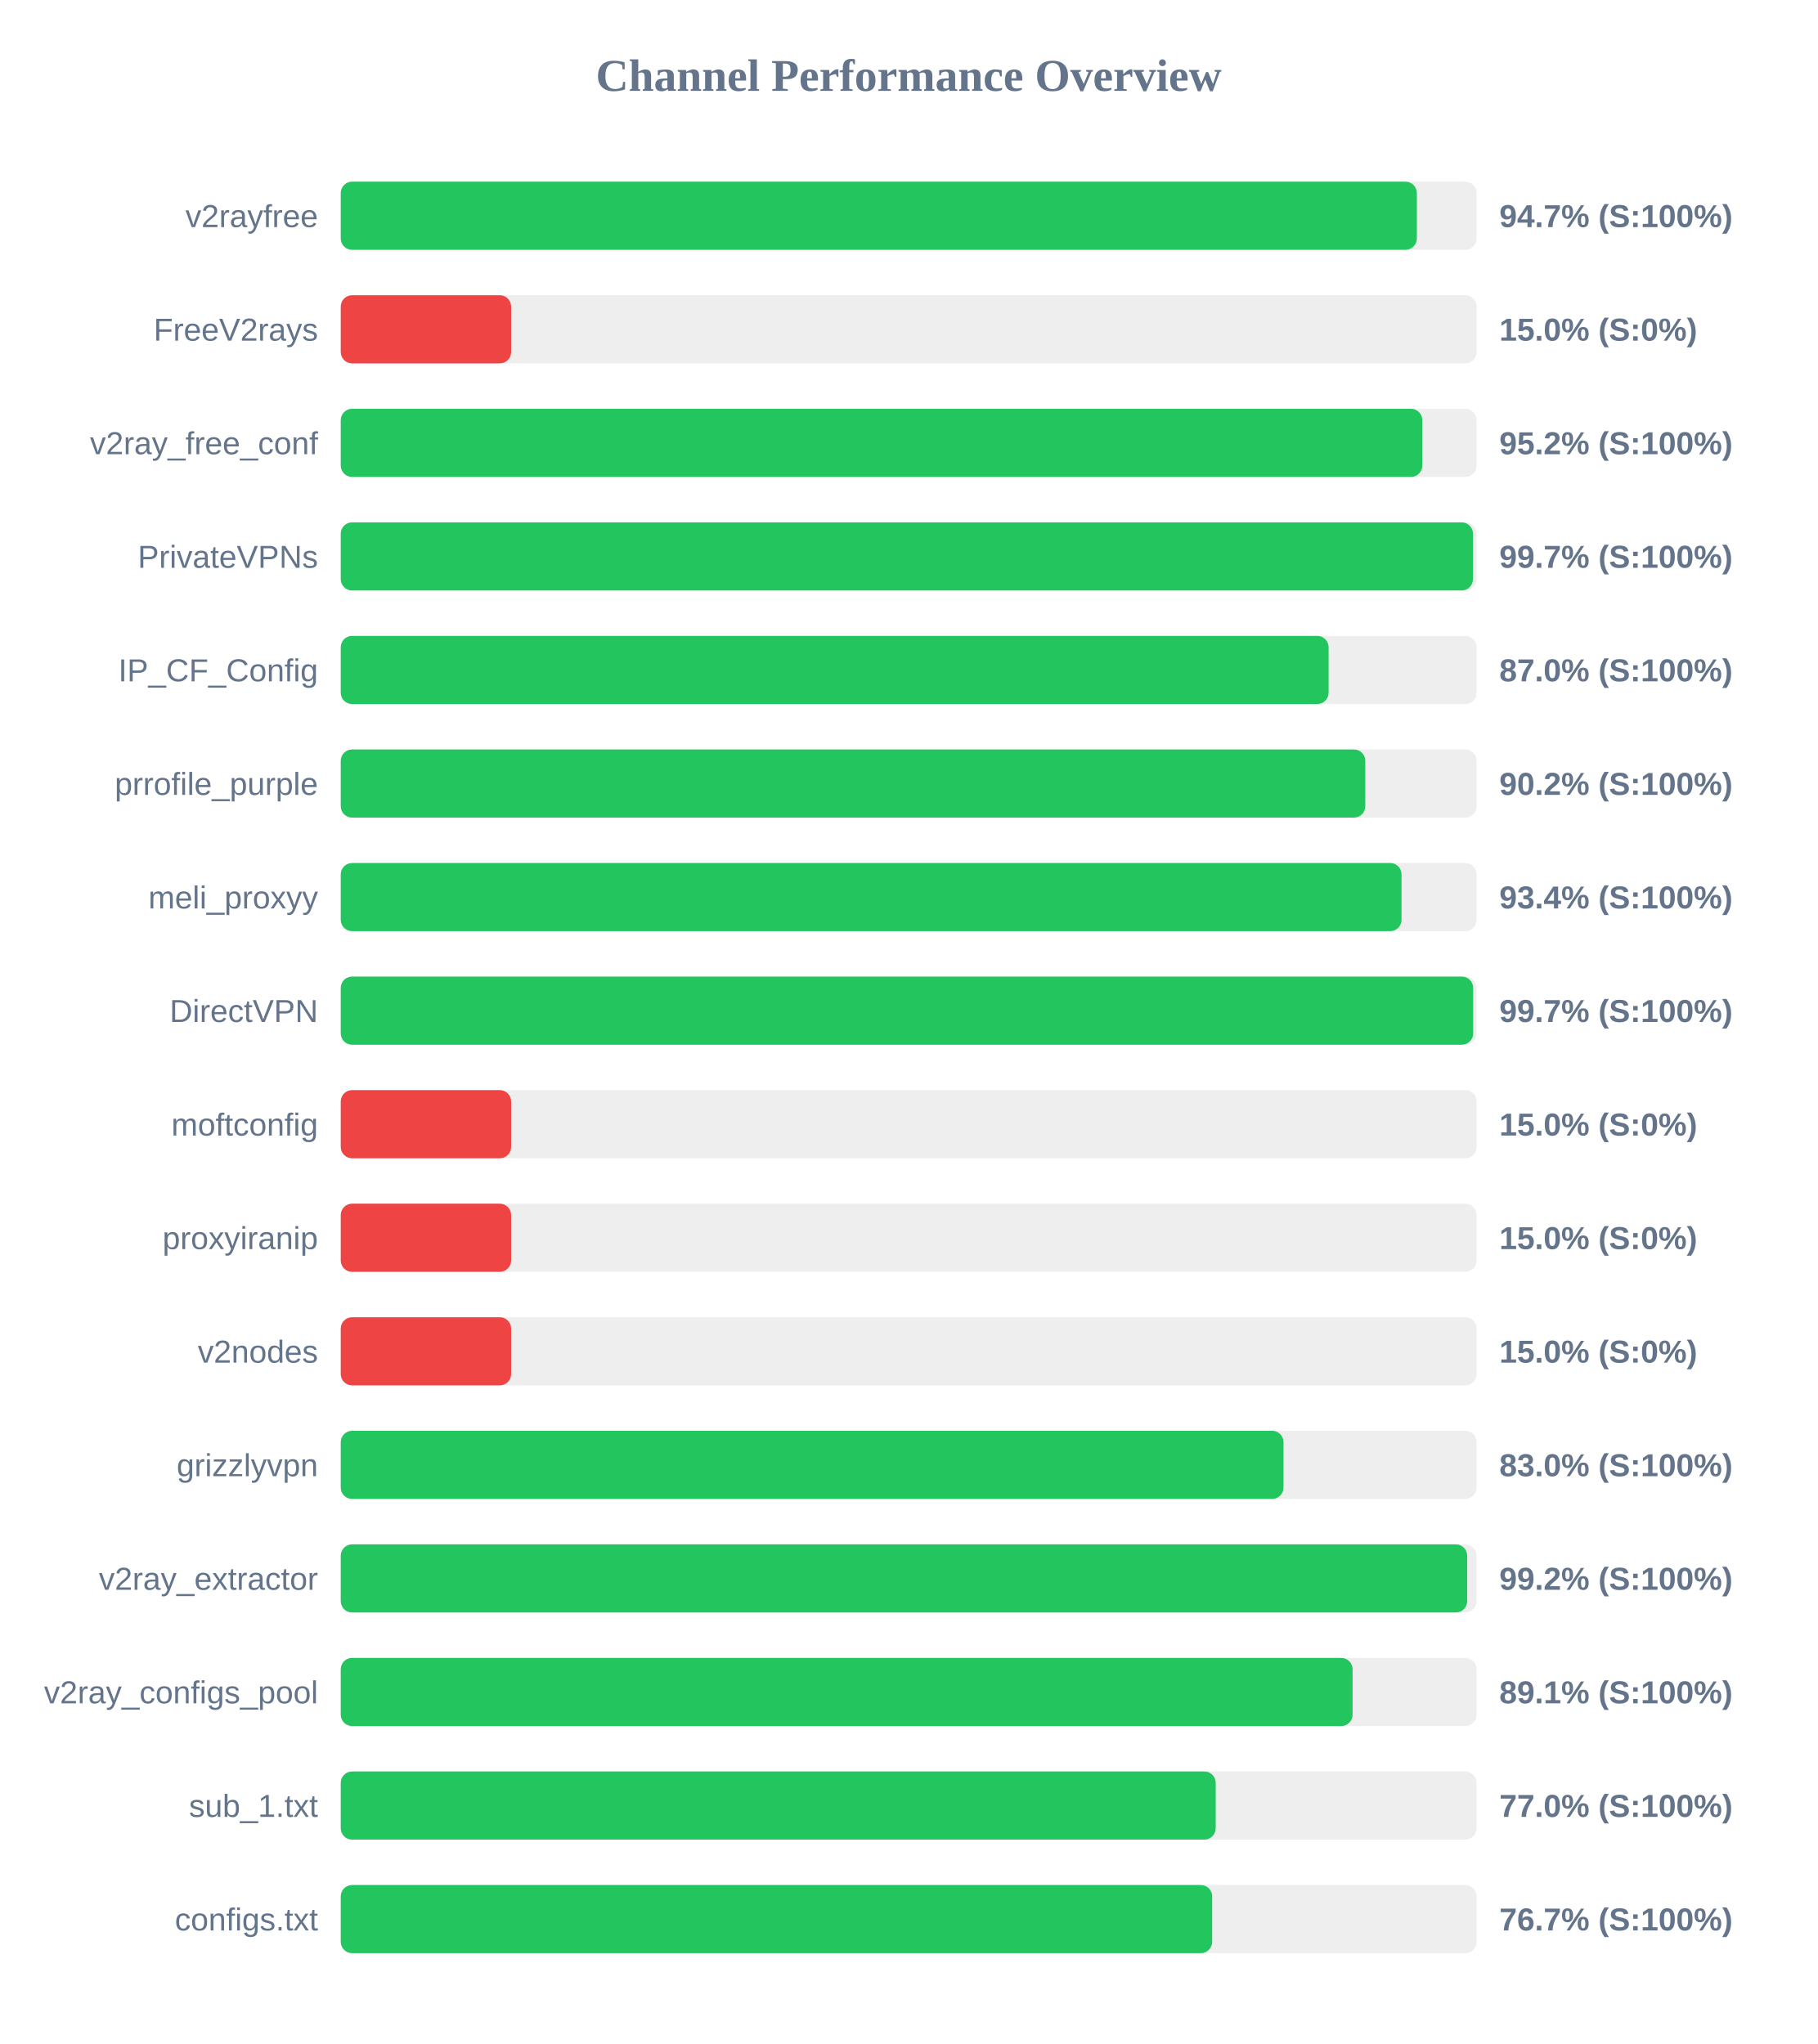
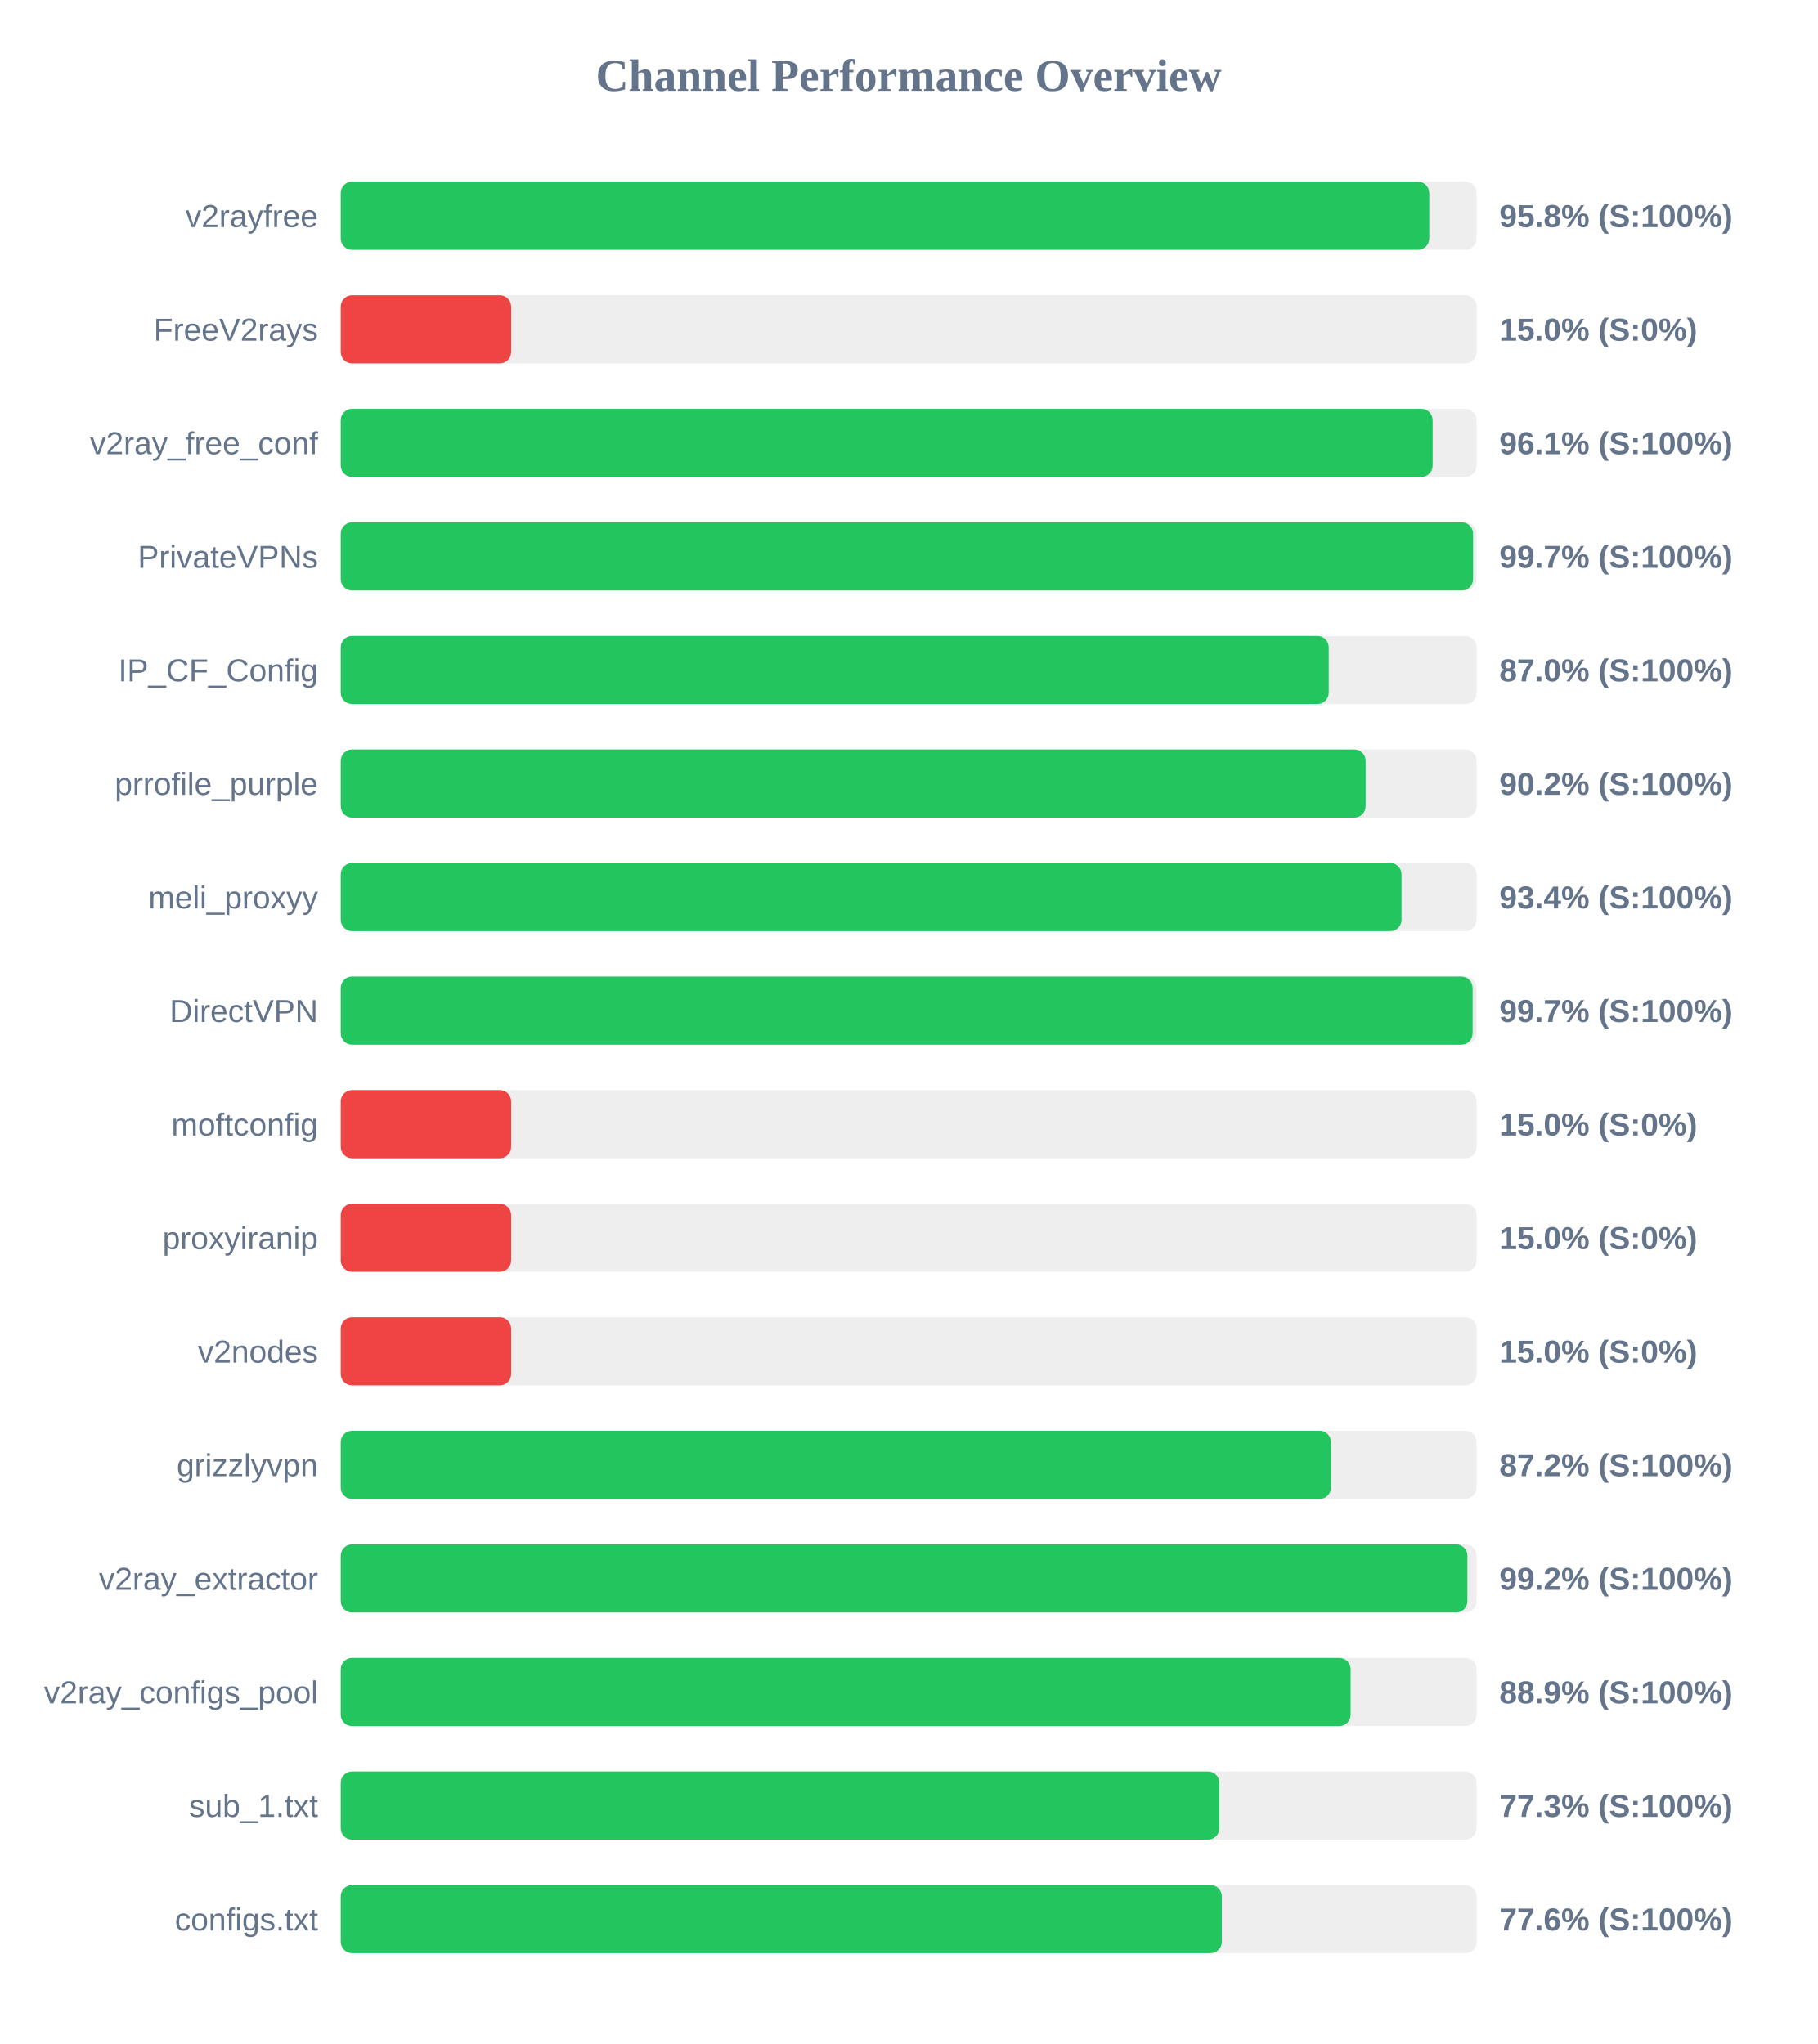
<svg xmlns="http://www.w3.org/2000/svg" width="800" height="900" version="1.1">
  <style>
        .row { font: 14px Arial; fill: #64748b; }
        .score { font: bold 14px Arial; fill: #64748b; }
    </style>
  <text x="400" y="40" text-anchor="middle" font-size="20px" font-weight="bold" fill="#64748b">Channel Performance Overview</text>
  <rect x="150" y="80" width="500" height="30" fill="#eee" rx="5" />
-   <rect x="150" y="80" width="473.7" height="30" fill="#22c55e" rx="5" />
+   <rect x="150" y="80" width="479.15" height="30" fill="#22c55e" rx="5" />
  <text x="140" y="100" text-anchor="end" class="row">v2rayfree</text>
-   <text x="660" y="100" text-anchor="start" class="score">94.7% (S:100%)</text>
+   <text x="660" y="100" text-anchor="start" class="score">95.8% (S:100%)</text>
  <rect x="150" y="130" width="500" height="30" fill="#eee" rx="5" />
  <rect x="150" y="130" width="75.0" height="30" fill="#ef4444" rx="5" />
  <text x="140" y="150" text-anchor="end" class="row">FreeV2rays</text>
  <text x="660" y="150" text-anchor="start" class="score">15.0% (S:0%)</text>
  <rect x="150" y="180" width="500" height="30" fill="#eee" rx="5" />
-   <rect x="150" y="180" width="476.1" height="30" fill="#22c55e" rx="5" />
+   <rect x="150" y="180" width="480.65" height="30" fill="#22c55e" rx="5" />
  <text x="140" y="200" text-anchor="end" class="row">v2ray_free_conf</text>
-   <text x="660" y="200" text-anchor="start" class="score">95.2% (S:100%)</text>
+   <text x="660" y="200" text-anchor="start" class="score">96.1% (S:100%)</text>
  <rect x="150" y="230" width="500" height="30" fill="#eee" rx="5" />
-   <rect x="150" y="230" width="498.4" height="30" fill="#22c55e" rx="5" />
+   <rect x="150" y="230" width="498.45" height="30" fill="#22c55e" rx="5" />
  <text x="140" y="250" text-anchor="end" class="row">PrivateVPNs</text>
  <text x="660" y="250" text-anchor="start" class="score">99.7% (S:100%)</text>
  <rect x="150" y="280" width="500" height="30" fill="#eee" rx="5" />
-   <rect x="150" y="280" width="434.85" height="30" fill="#22c55e" rx="5" />
+   <rect x="150" y="280" width="434.9" height="30" fill="#22c55e" rx="5" />
  <text x="140" y="300" text-anchor="end" class="row">IP_CF_Config</text>
  <text x="660" y="300" text-anchor="start" class="score">87.0% (S:100%)</text>
  <rect x="150" y="330" width="500" height="30" fill="#eee" rx="5" />
-   <rect x="150" y="330" width="451.0" height="30" fill="#22c55e" rx="5" />
+   <rect x="150" y="330" width="451.15" height="30" fill="#22c55e" rx="5" />
  <text x="140" y="350" text-anchor="end" class="row">prrofile_purple</text>
  <text x="660" y="350" text-anchor="start" class="score">90.2% (S:100%)</text>
  <rect x="150" y="380" width="500" height="30" fill="#eee" rx="5" />
  <rect x="150" y="380" width="466.95" height="30" fill="#22c55e" rx="5" />
  <text x="140" y="400" text-anchor="end" class="row">meli_proxyy</text>
  <text x="660" y="400" text-anchor="start" class="score">93.4% (S:100%)</text>
  <rect x="150" y="430" width="500" height="30" fill="#eee" rx="5" />
-   <rect x="150" y="430" width="498.5" height="30" fill="#22c55e" rx="5" />
+   <rect x="150" y="430" width="498.25" height="30" fill="#22c55e" rx="5" />
  <text x="140" y="450" text-anchor="end" class="row">DirectVPN</text>
  <text x="660" y="450" text-anchor="start" class="score">99.7% (S:100%)</text>
  <rect x="150" y="480" width="500" height="30" fill="#eee" rx="5" />
  <rect x="150" y="480" width="75.0" height="30" fill="#ef4444" rx="5" />
  <text x="140" y="500" text-anchor="end" class="row">moftconfig</text>
  <text x="660" y="500" text-anchor="start" class="score">15.0% (S:0%)</text>
  <rect x="150" y="530" width="500" height="30" fill="#eee" rx="5" />
  <rect x="150" y="530" width="75.0" height="30" fill="#ef4444" rx="5" />
  <text x="140" y="550" text-anchor="end" class="row">proxyiranip</text>
  <text x="660" y="550" text-anchor="start" class="score">15.0% (S:0%)</text>
  <rect x="150" y="580" width="500" height="30" fill="#eee" rx="5" />
  <rect x="150" y="580" width="75.0" height="30" fill="#ef4444" rx="5" />
  <text x="140" y="600" text-anchor="end" class="row">v2nodes</text>
  <text x="660" y="600" text-anchor="start" class="score">15.0% (S:0%)</text>
  <rect x="150" y="630" width="500" height="30" fill="#eee" rx="5" />
-   <rect x="150" y="630" width="415.0" height="30" fill="#22c55e" rx="5" />
+   <rect x="150" y="630" width="435.9" height="30" fill="#22c55e" rx="5" />
  <text x="140" y="650" text-anchor="end" class="row">grizzlyvpn</text>
-   <text x="660" y="650" text-anchor="start" class="score">83.0% (S:100%)</text>
+   <text x="660" y="650" text-anchor="start" class="score">87.2% (S:100%)</text>
  <rect x="150" y="680" width="500" height="30" fill="#eee" rx="5" />
-   <rect x="150" y="680" width="495.85" height="30" fill="#22c55e" rx="5" />
+   <rect x="150" y="680" width="495.95" height="30" fill="#22c55e" rx="5" />
  <text x="140" y="700" text-anchor="end" class="row">v2ray_extractor</text>
  <text x="660" y="700" text-anchor="start" class="score">99.2% (S:100%)</text>
  <rect x="150" y="730" width="500" height="30" fill="#eee" rx="5" />
-   <rect x="150" y="730" width="445.4" height="30" fill="#22c55e" rx="5" />
+   <rect x="150" y="730" width="444.55" height="30" fill="#22c55e" rx="5" />
  <text x="140" y="750" text-anchor="end" class="row">v2ray_configs_pool</text>
-   <text x="660" y="750" text-anchor="start" class="score">89.1% (S:100%)</text>
+   <text x="660" y="750" text-anchor="start" class="score">88.9% (S:100%)</text>
  <rect x="150" y="780" width="500" height="30" fill="#eee" rx="5" />
-   <rect x="150" y="780" width="385.15" height="30" fill="#22c55e" rx="5" />
+   <rect x="150" y="780" width="386.75" height="30" fill="#22c55e" rx="5" />
  <text x="140" y="800" text-anchor="end" class="row">sub_1.txt</text>
-   <text x="660" y="800" text-anchor="start" class="score">77.0% (S:100%)</text>
+   <text x="660" y="800" text-anchor="start" class="score">77.3% (S:100%)</text>
  <rect x="150" y="830" width="500" height="30" fill="#eee" rx="5" />
-   <rect x="150" y="830" width="383.6" height="30" fill="#22c55e" rx="5" />
+   <rect x="150" y="830" width="387.85" height="30" fill="#22c55e" rx="5" />
  <text x="140" y="850" text-anchor="end" class="row">configs.txt</text>
-   <text x="660" y="850" text-anchor="start" class="score">76.7% (S:100%)</text>
+   <text x="660" y="850" text-anchor="start" class="score">77.6% (S:100%)</text>
</svg>
